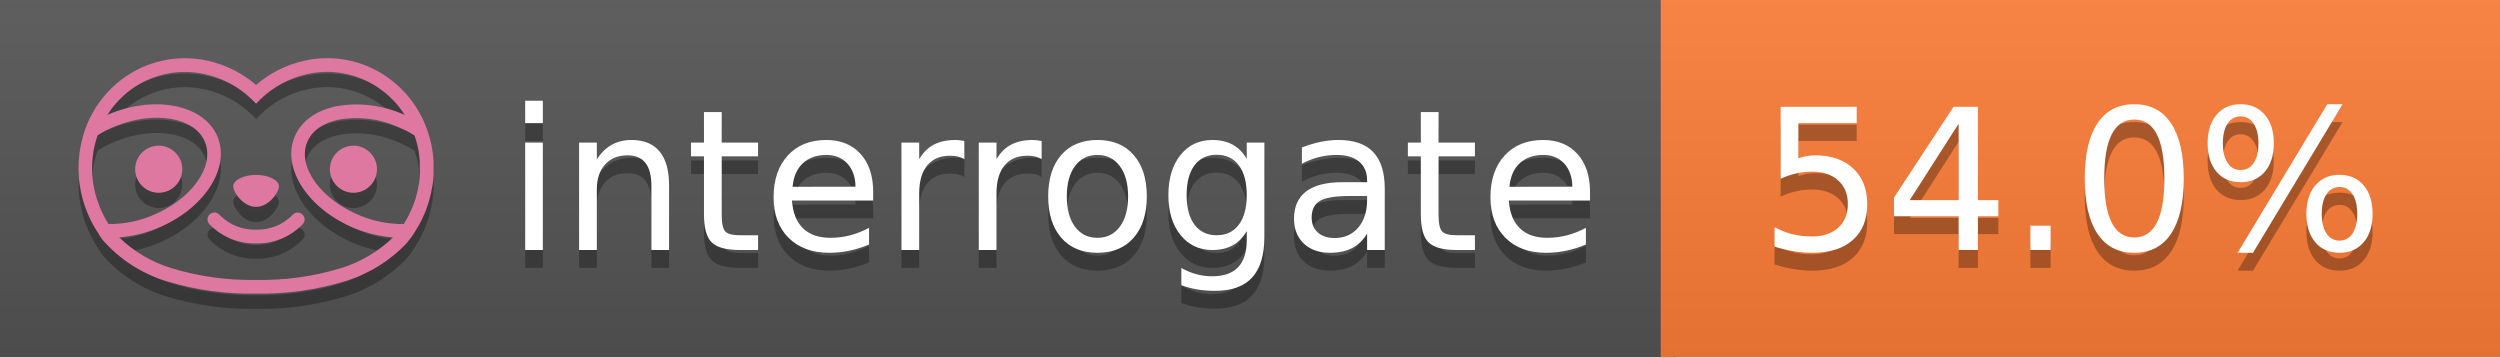
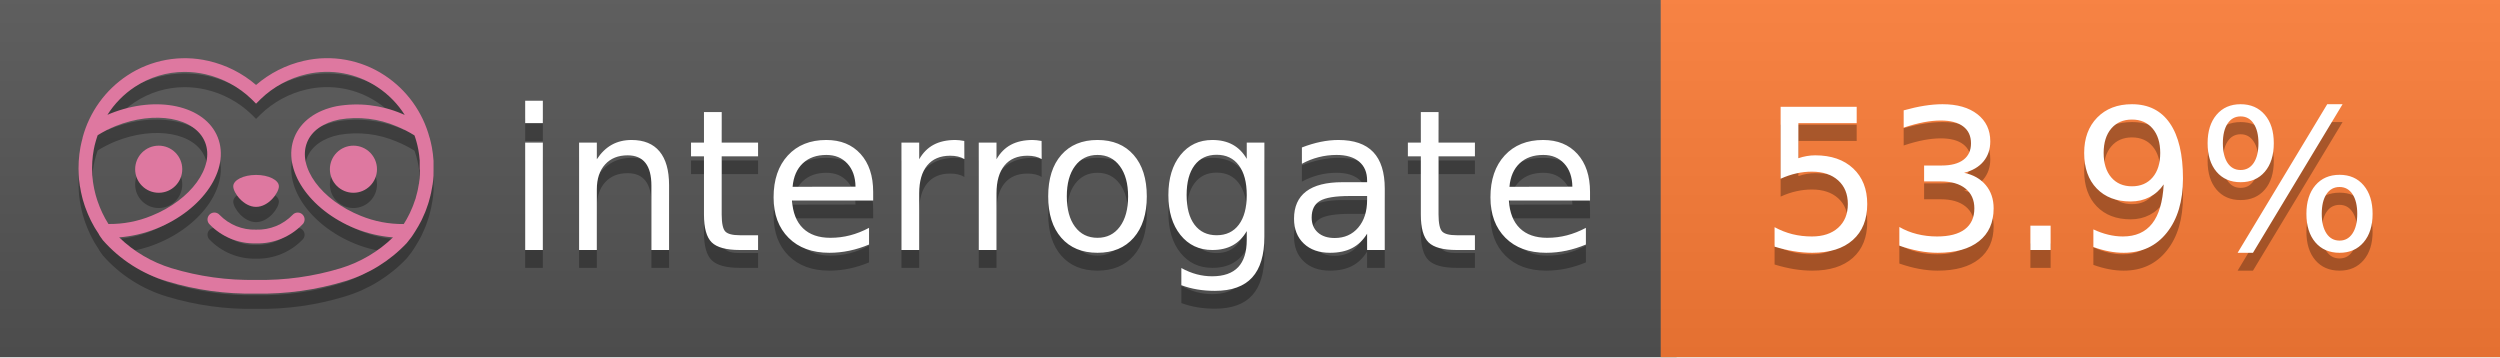
<svg xmlns="http://www.w3.org/2000/svg" width="140" height="20" viewBox="0 0 140 20" version="1.1" xml:space="preserve" style="fill-rule:evenodd;clip-rule:evenodd;stroke-linejoin:round;stroke-miterlimit:2;">
  <g transform="matrix(1,0,0,1,22,0)">
    <g id="backgrounds" transform="matrix(1.32789,0,0,1,-22.3892,0)">
      <rect x="0" y="0" width="71" height="20" style="fill:rgb(85,85,85);" />
    </g>
    <rect x="71" y="0" width="47" height="20" data-interrogate="color" style="fill:#fe7d37" />
    <g transform="matrix(1.19746,0,0,1,-22.3744,-4.85723e-16)">
      <rect x="0" y="0" width="118" height="20" style="fill:url(#_Linear1);" />
    </g>
  </g>
  <g fill="#fff" text-anchor="middle" font-family="DejaVu Sans,Verdana,Geneva,sans-serif" font-size="110">
    <text x="590" y="150" fill="#010101" fill-opacity=".3" transform="scale(.1)" textLength="610">interrogate</text>
    <text x="590" y="140" transform="scale(.1)" textLength="610">interrogate</text>
-     <text x="1160" y="150" fill="#010101" fill-opacity=".3" transform="scale(.1)" textLength="370" data-interrogate="result">54.0%</text>
-     <text x="1160" y="140" transform="scale(.1)" textLength="370" data-interrogate="result">54.0%</text>
+     <text x="1160" y="150" fill="#010101" fill-opacity=".3" transform="scale(.1)" textLength="370" data-interrogate="result">53.9%</text>
+     <text x="1160" y="140" transform="scale(.1)" textLength="370" data-interrogate="result">53.9%</text>
  </g>
  <g id="logo-shadow" transform="matrix(0.854876,0,0,0.854876,-6.73514,1.732)">
    <g transform="matrix(0.299012,0,0,0.299012,9.70229,-6.68582)">
      <path d="M50,64.25C52.76,64.25 55,61.13 55,59.75C55,58.37 52.76,57.25 50,57.25C47.24,57.25 45,58.37 45,59.75C45,61.13 47.24,64.25 50,64.25Z" style="fill:rgb(1,1,1);fill-opacity:0.3;fill-rule:nonzero;" />
    </g>
    <g transform="matrix(0.299012,0,0,0.299012,9.70229,-6.68582)">
      <path d="M88,49.05C86.506,43.475 83.018,38.638 78.2,35.46C72.969,32.002 66.539,30.844 60.43,32.26C56.576,33.145 52.995,34.958 50,37.54C46.998,34.958 43.411,33.149 39.55,32.27C33.441,30.853 27.011,32.011 21.78,35.47C16.97,38.652 13.489,43.489 12,49.06L12,49.13C11.82,49.79 11.66,50.46 11.53,51.13C11.146,53.207 11.021,55.323 11.16,57.43C11.16,58.03 11.26,58.63 11.34,59.23C11.34,59.51 11.43,59.79 11.48,60.07C11.53,60.35 11.58,60.68 11.64,60.98C11.7,61.28 11.8,61.69 11.89,62.05C11.98,62.41 11.99,62.47 12.05,62.68C12.16,63.07 12.28,63.46 12.41,63.84L12.58,64.34C12.72,64.74 12.88,65.14 13.04,65.53L13.23,65.98C13.403,66.373 13.583,66.767 13.77,67.16L13.99,67.59C14.19,67.97 14.39,68.35 14.61,68.73L14.87,69.15C15.1,69.52 15.33,69.89 15.58,70.26L15.58,70.32L15.99,70.93C16.14,71.14 16.29,71.36 16.45,71.57C20.206,75.83 25.086,78.95 30.53,80.57C36.839,82.48 43.41,83.385 50,83.25C56.599,83.374 63.177,82.456 69.49,80.53C74.644,78.978 79.303,76.102 83,72.19C83.34,71.78 83.65,71.35 84,70.92L84.18,70.66L84.33,70.44L84.41,70.32C84.55,70.12 84.67,69.9 84.81,69.7C85.07,69.3 85.32,68.89 85.55,68.48C85.78,68.07 86.02,67.65 86.23,67.22C86.31,67.05 86.39,66.88 86.47,66.7C86.67,66.28 86.85,65.87 87.03,65.44L87.23,64.92C87.397,64.487 87.55,64.05 87.69,63.61L87.85,63.09C87.98,62.64 88.1,62.19 88.21,61.74C88.21,61.57 88.3,61.39 88.33,61.22C88.43,60.75 88.52,60.22 88.6,59.79C88.6,59.64 88.66,59.49 88.68,59.33C88.77,58.71 88.84,58.08 88.88,57.45L88.88,54.17C88.817,53.164 88.693,52.162 88.51,51.17C88.38,50.5 88.23,49.84 88.05,49.17L88,49.05ZM85.89,56.44L85.89,57.23C85.89,57.78 85.79,58.32 85.72,58.86C85.72,59.01 85.72,59.15 85.65,59.3C85.59,59.7 85.51,60.11 85.43,60.51L85.32,60.99C85.23,61.38 85.12,61.77 85.01,62.16C85.01,62.31 84.93,62.46 84.88,62.6C84.74,63.04 84.59,63.47 84.42,63.9L84.27,64.28C84.1,64.71 83.91,65.14 83.71,65.56C83.51,65.98 83.43,66.12 83.28,66.4L83.01,66.91C82.83,67.223 82.643,67.537 82.45,67.85L82.35,68.01C79.121,68.047 75.918,67.434 72.93,66.21C64.27,62.74 59,55.52 61.18,50.11C62.18,47.6 64.7,45.82 68.26,45.11C72.489,44.395 76.835,44.908 80.78,46.59C82.141,47.144 83.453,47.813 84.7,48.59C84.76,48.76 84.82,48.93 84.88,49.1C84.94,49.27 85.05,49.63 85.12,49.9C85.28,50.5 85.44,51.1 85.55,51.73C85.691,52.507 85.792,53.292 85.85,54.08L85.85,55.89C85.85,56.12 85.91,56.25 85.91,56.45L85.89,56.44ZM17.66,68C16.668,66.435 15.869,64.756 15.28,63L15.17,62.68C15.06,62.35 14.96,62.01 14.87,61.68C14.823,61.493 14.777,61.31 14.73,61.13C14.66,60.84 14.59,60.55 14.53,60.27C14.47,59.99 14.43,59.72 14.38,59.44C14.33,59.16 14.3,59 14.27,58.78C14.2,58.27 14.15,57.78 14.11,57.23L14.11,57.03C14.008,55.236 14.122,53.437 14.45,51.67C14.56,51.06 14.71,50.46 14.88,49.87C14.96,49.59 15.04,49.32 15.13,49.05C15.22,48.78 15.24,48.72 15.3,48.55C16.548,47.774 17.859,47.105 19.22,46.55C27.86,43.09 36.65,44.67 38.82,50.08C40.99,55.49 35.73,62.74 27.09,66.2C24.101,67.431 20.893,68.043 17.66,68ZM68.57,77.68C62.554,79.508 56.287,80.376 50,80.25C43.737,80.37 37.495,79.506 31.5,77.69C27.185,76.38 23.243,74.062 20,70.93C22.815,70.706 25.58,70.055 28.2,69C38.37,64.92 44.39,56 41.6,49C38.81,42 28.27,39.72 18.1,43.8L17.43,44.09C18.973,41.648 21.019,39.561 23.43,37.97C26.671,35.824 30.473,34.68 34.36,34.68C35.884,34.681 37.404,34.852 38.89,35.19C42.694,36.049 46.191,37.935 49,40.64L50,41.64L51,40.64C53.797,37.937 57.279,36.049 61.07,35.18C66.402,33.947 72.014,34.968 76.57,38C78.98,39.588 81.026,41.671 82.57,44.11L81.9,43.82C77.409,41.921 72.464,41.355 67.66,42.19C63.08,43.12 59.79,45.54 58.39,49.02C55.6,55.97 61.62,64.94 71.79,69.02C74.414,70.07 77.182,70.714 80,70.93C76.776,74.05 72.859,76.363 68.57,77.68Z" style="fill:rgb(1,1,1);fill-opacity:0.3;fill-rule:nonzero;" />
    </g>
    <g transform="matrix(0.299012,0,0,0.299012,9.70229,-6.68582)">
      <circle cx="71.33" cy="56" r="5.16" style="fill:rgb(1,1,1);fill-opacity:0.3;" />
    </g>
    <g transform="matrix(0.299012,0,0,0.299012,9.70229,-6.68582)">
      <circle cx="28.67" cy="56" r="5.16" style="fill:rgb(1,1,1);fill-opacity:0.3;" />
    </g>
    <g transform="matrix(0.299012,0,0,0.299012,9.70229,-6.68582)">
      <path d="M58,66C55.912,68.161 53.003,69.339 50,69.24C46.997,69.339 44.088,68.161 42,66C41.714,65.677 41.302,65.491 40.87,65.491C40.042,65.491 39.361,66.172 39.361,67C39.361,67.368 39.496,67.724 39.74,68C42.403,70.804 46.134,72.35 50,72.25C53.862,72.347 57.59,70.802 60.25,68C60.495,67.725 60.63,67.369 60.63,67C60.63,66.174 59.951,65.495 59.125,65.495C58.695,65.495 58.285,65.679 58,66Z" style="fill:rgb(1,1,1);fill-opacity:0.3;fill-rule:nonzero;" />
    </g>
  </g>
  <g id="logo-pink" transform="matrix(0.854876,0,0,0.854876,-6.73514,0.877124)">
    <g transform="matrix(0.299012,0,0,0.299012,9.70229,-6.68582)">
      <path d="M50,64.25C52.76,64.25 55,61.13 55,59.75C55,58.37 52.76,57.25 50,57.25C47.24,57.25 45,58.37 45,59.75C45,61.13 47.24,64.25 50,64.25Z" style="fill:rgb(222,120,160);fill-rule:nonzero;" />
    </g>
    <g transform="matrix(0.299012,0,0,0.299012,9.70229,-6.68582)">
      <path d="M88,49.05C86.506,43.475 83.018,38.638 78.2,35.46C72.969,32.002 66.539,30.844 60.43,32.26C56.576,33.145 52.995,34.958 50,37.54C46.998,34.958 43.411,33.149 39.55,32.27C33.441,30.853 27.011,32.011 21.78,35.47C16.97,38.652 13.489,43.489 12,49.06L12,49.13C11.82,49.79 11.66,50.46 11.53,51.13C11.146,53.207 11.021,55.323 11.16,57.43C11.16,58.03 11.26,58.63 11.34,59.23C11.34,59.51 11.43,59.79 11.48,60.07C11.53,60.35 11.58,60.68 11.64,60.98C11.7,61.28 11.8,61.69 11.89,62.05C11.98,62.41 11.99,62.47 12.05,62.68C12.16,63.07 12.28,63.46 12.41,63.84L12.58,64.34C12.72,64.74 12.88,65.14 13.04,65.53L13.23,65.98C13.403,66.373 13.583,66.767 13.77,67.16L13.99,67.59C14.19,67.97 14.39,68.35 14.61,68.73L14.87,69.15C15.1,69.52 15.33,69.89 15.58,70.26L15.58,70.32L15.99,70.93C16.14,71.14 16.29,71.36 16.45,71.57C20.206,75.83 25.086,78.95 30.53,80.57C36.839,82.48 43.41,83.385 50,83.25C56.599,83.374 63.177,82.456 69.49,80.53C74.644,78.978 79.303,76.102 83,72.19C83.34,71.78 83.65,71.35 84,70.92L84.18,70.66L84.33,70.44L84.41,70.32C84.55,70.12 84.67,69.9 84.81,69.7C85.07,69.3 85.32,68.89 85.55,68.48C85.78,68.07 86.02,67.65 86.23,67.22C86.31,67.05 86.39,66.88 86.47,66.7C86.67,66.28 86.85,65.87 87.03,65.44L87.23,64.92C87.397,64.487 87.55,64.05 87.69,63.61L87.85,63.09C87.98,62.64 88.1,62.19 88.21,61.74C88.21,61.57 88.3,61.39 88.33,61.22C88.43,60.75 88.52,60.22 88.6,59.79C88.6,59.64 88.66,59.49 88.68,59.33C88.77,58.71 88.84,58.08 88.88,57.45L88.88,54.17C88.817,53.164 88.693,52.162 88.51,51.17C88.38,50.5 88.23,49.84 88.05,49.17L88,49.05ZM85.89,56.44L85.89,57.23C85.89,57.78 85.79,58.32 85.72,58.86C85.72,59.01 85.72,59.15 85.65,59.3C85.59,59.7 85.51,60.11 85.43,60.51L85.32,60.99C85.23,61.38 85.12,61.77 85.01,62.16C85.01,62.31 84.93,62.46 84.88,62.6C84.74,63.04 84.59,63.47 84.42,63.9L84.27,64.28C84.1,64.71 83.91,65.14 83.71,65.56C83.51,65.98 83.43,66.12 83.28,66.4L83.01,66.91C82.83,67.223 82.643,67.537 82.45,67.85L82.35,68.01C79.121,68.047 75.918,67.434 72.93,66.21C64.27,62.74 59,55.52 61.18,50.11C62.18,47.6 64.7,45.82 68.26,45.11C72.489,44.395 76.835,44.908 80.78,46.59C82.141,47.144 83.453,47.813 84.7,48.59C84.76,48.76 84.82,48.93 84.88,49.1C84.94,49.27 85.05,49.63 85.12,49.9C85.28,50.5 85.44,51.1 85.55,51.73C85.691,52.507 85.792,53.292 85.85,54.08L85.85,55.89C85.85,56.12 85.91,56.25 85.91,56.45L85.89,56.44ZM17.66,68C16.668,66.435 15.869,64.756 15.28,63L15.17,62.68C15.06,62.35 14.96,62.01 14.87,61.68C14.823,61.493 14.777,61.31 14.73,61.13C14.66,60.84 14.59,60.55 14.53,60.27C14.47,59.99 14.43,59.72 14.38,59.44C14.33,59.16 14.3,59 14.27,58.78C14.2,58.27 14.15,57.78 14.11,57.23L14.11,57.03C14.008,55.236 14.122,53.437 14.45,51.67C14.56,51.06 14.71,50.46 14.88,49.87C14.96,49.59 15.04,49.32 15.13,49.05C15.22,48.78 15.24,48.72 15.3,48.55C16.548,47.774 17.859,47.105 19.22,46.55C27.86,43.09 36.65,44.67 38.82,50.08C40.99,55.49 35.73,62.74 27.09,66.2C24.101,67.431 20.893,68.043 17.66,68ZM68.57,77.68C62.554,79.508 56.287,80.376 50,80.25C43.737,80.37 37.495,79.506 31.5,77.69C27.185,76.38 23.243,74.062 20,70.93C22.815,70.706 25.58,70.055 28.2,69C38.37,64.92 44.39,56 41.6,49C38.81,42 28.27,39.72 18.1,43.8L17.43,44.09C18.973,41.648 21.019,39.561 23.43,37.97C26.671,35.824 30.473,34.68 34.36,34.68C35.884,34.681 37.404,34.852 38.89,35.19C42.694,36.049 46.191,37.935 49,40.64L50,41.64L51,40.64C53.797,37.937 57.279,36.049 61.07,35.18C66.402,33.947 72.014,34.968 76.57,38C78.98,39.588 81.026,41.671 82.57,44.11L81.9,43.82C77.409,41.921 72.464,41.355 67.66,42.19C63.08,43.12 59.79,45.54 58.39,49.02C55.6,55.97 61.62,64.94 71.79,69.02C74.414,70.07 77.182,70.714 80,70.93C76.776,74.05 72.859,76.363 68.57,77.68Z" style="fill:rgb(222,120,160);fill-rule:nonzero;" />
    </g>
    <g transform="matrix(0.299012,0,0,0.299012,9.70229,-6.68582)">
      <circle cx="71.33" cy="56" r="5.16" style="fill:rgb(222,120,160);" />
    </g>
    <g transform="matrix(0.299012,0,0,0.299012,9.70229,-6.68582)">
      <circle cx="28.67" cy="56" r="5.16" style="fill:rgb(222,120,160);" />
    </g>
    <g transform="matrix(0.299012,0,0,0.299012,9.70229,-6.68582)">
      <path d="M58,66C55.912,68.161 53.003,69.339 50,69.24C46.997,69.339 44.088,68.161 42,66C41.714,65.677 41.302,65.491 40.87,65.491C40.042,65.491 39.361,66.172 39.361,67C39.361,67.368 39.496,67.724 39.74,68C42.403,70.804 46.134,72.35 50,72.25C53.862,72.347 57.59,70.802 60.25,68C60.495,67.725 60.63,67.369 60.63,67C60.63,66.174 59.951,65.495 59.125,65.495C58.695,65.495 58.285,65.679 58,66Z" style="fill:rgb(222,120,160);fill-rule:nonzero;" />
    </g>
  </g>
  <defs>
    <linearGradient id="_Linear1" x1="0" y1="0" x2="1" y2="0" gradientUnits="userSpaceOnUse" gradientTransform="matrix(1.22465e-15,20,-20,1.22465e-15,0,0)">
      <stop offset="0" style="stop-color:rgb(187,187,187);stop-opacity:0.1" />
      <stop offset="1" style="stop-color:black;stop-opacity:0.1" />
    </linearGradient>
  </defs>
</svg>
